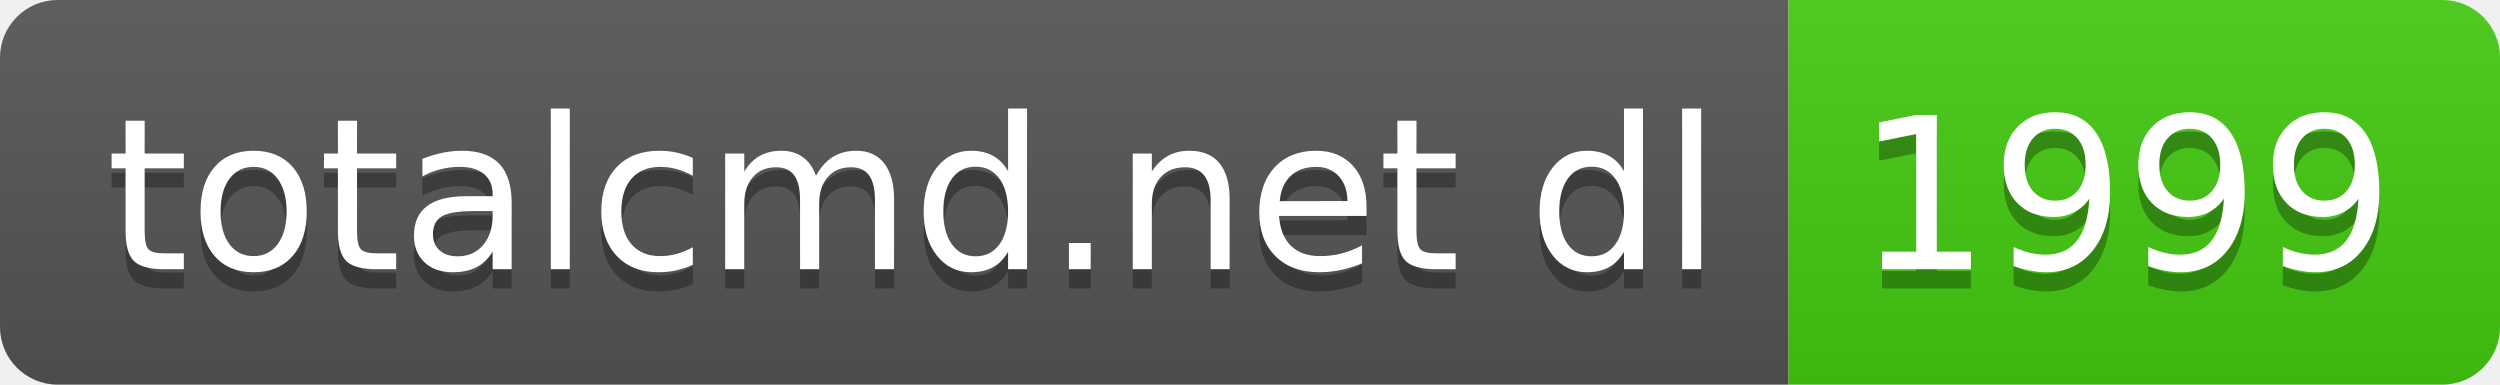
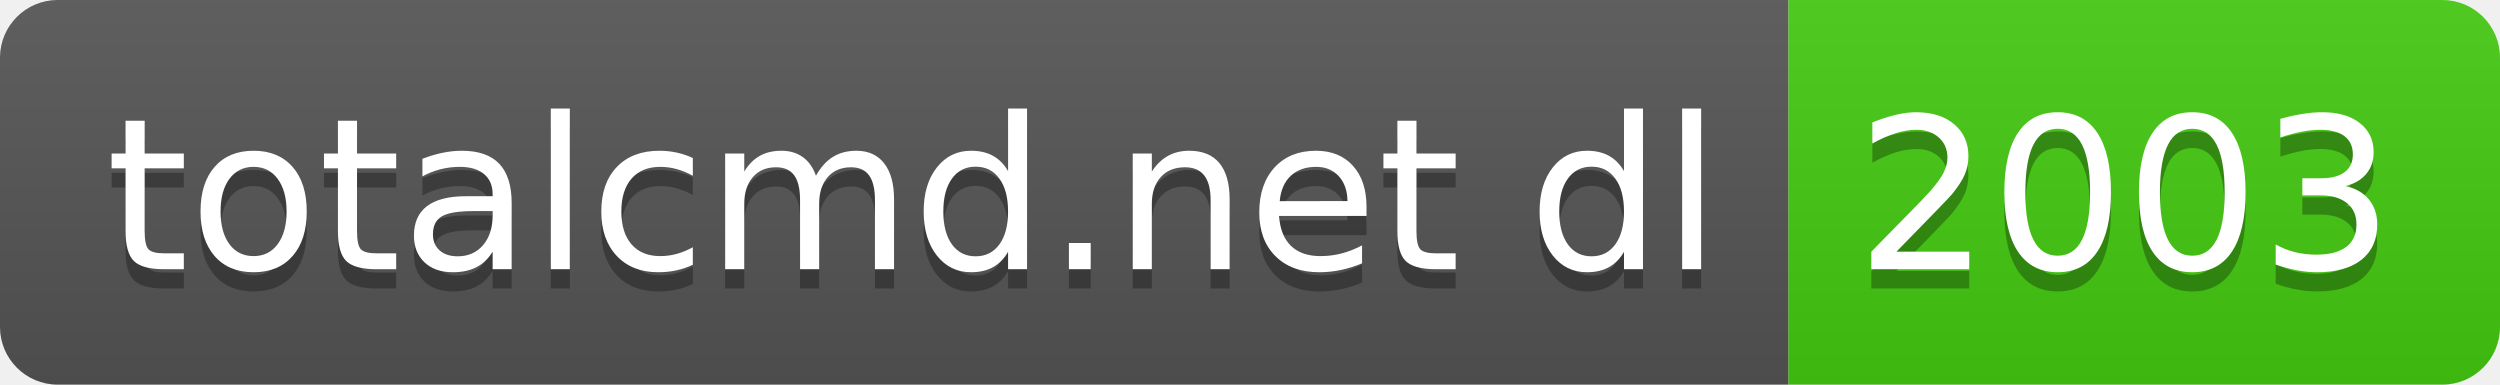
- <svg xmlns="http://www.w3.org/2000/svg" width="130" height="20" role="img" aria-label="totalcmd.net dl: 1999">
+ <svg xmlns="http://www.w3.org/2000/svg" width="130" height="20" role="img" aria-label="totalcmd.net dl: 2003">
  <linearGradient id="s" x2="0" y2="100%">
    <stop offset="0" stop-color="#bbb" stop-opacity=".1" />
    <stop offset="1" stop-opacity=".1" />
  </linearGradient>
  <clipPath id="r">
    <rect width="130" height="20" rx="3" fill="#fff" />
  </clipPath>
  <g clip-path="url(#r)">
    <rect width="93" height="20" fill="#555" />
    <rect x="93" width="37" height="20" fill="#4c1" />
    <rect width="130" height="20" fill="url(#s)" />
  </g>
  <g fill="#fff" text-anchor="middle" font-family="Verdana,Geneva,DejaVu Sans,sans-serif" text-rendering="geometricPrecision" font-size="110">
    <text aria-hidden="true" x="475" y="150" fill="#010101" fill-opacity=".3" transform="scale(.1)" textLength="830">totalcmd.net dl</text>
    <text x="475" y="140" transform="scale(.1)" fill="#fff" textLength="830">totalcmd.net dl</text>
-     <text aria-hidden="true" x="1105" y="150" fill="#010101" fill-opacity=".3" transform="scale(.1)" textLength="270">1999</text>
-     <text x="1105" y="140" transform="scale(.1)" fill="#fff" textLength="270">1999</text>
+     <text aria-hidden="true" x="1105" y="150" fill="#010101" fill-opacity=".3" transform="scale(.1)" textLength="270">2003</text>
+     <text x="1105" y="140" transform="scale(.1)" fill="#fff" textLength="270">2003</text>
  </g>
</svg>
